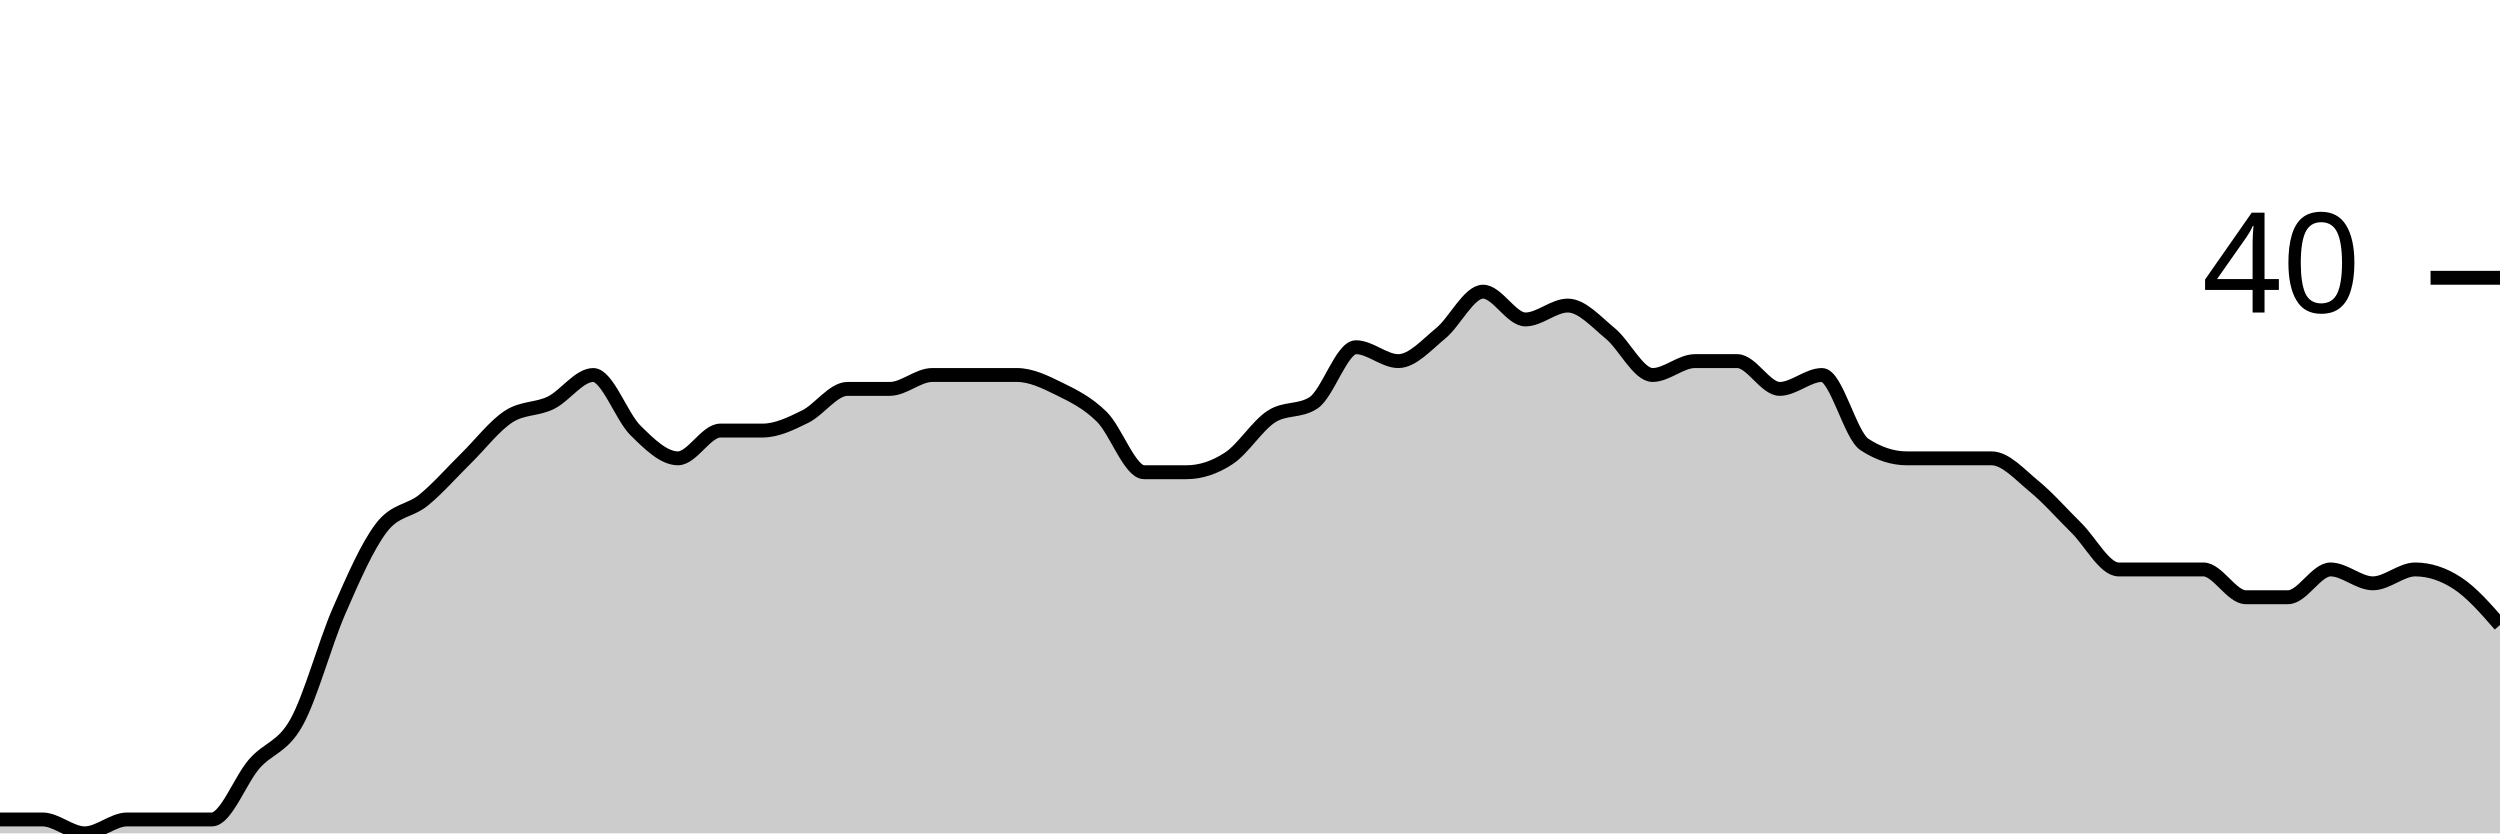
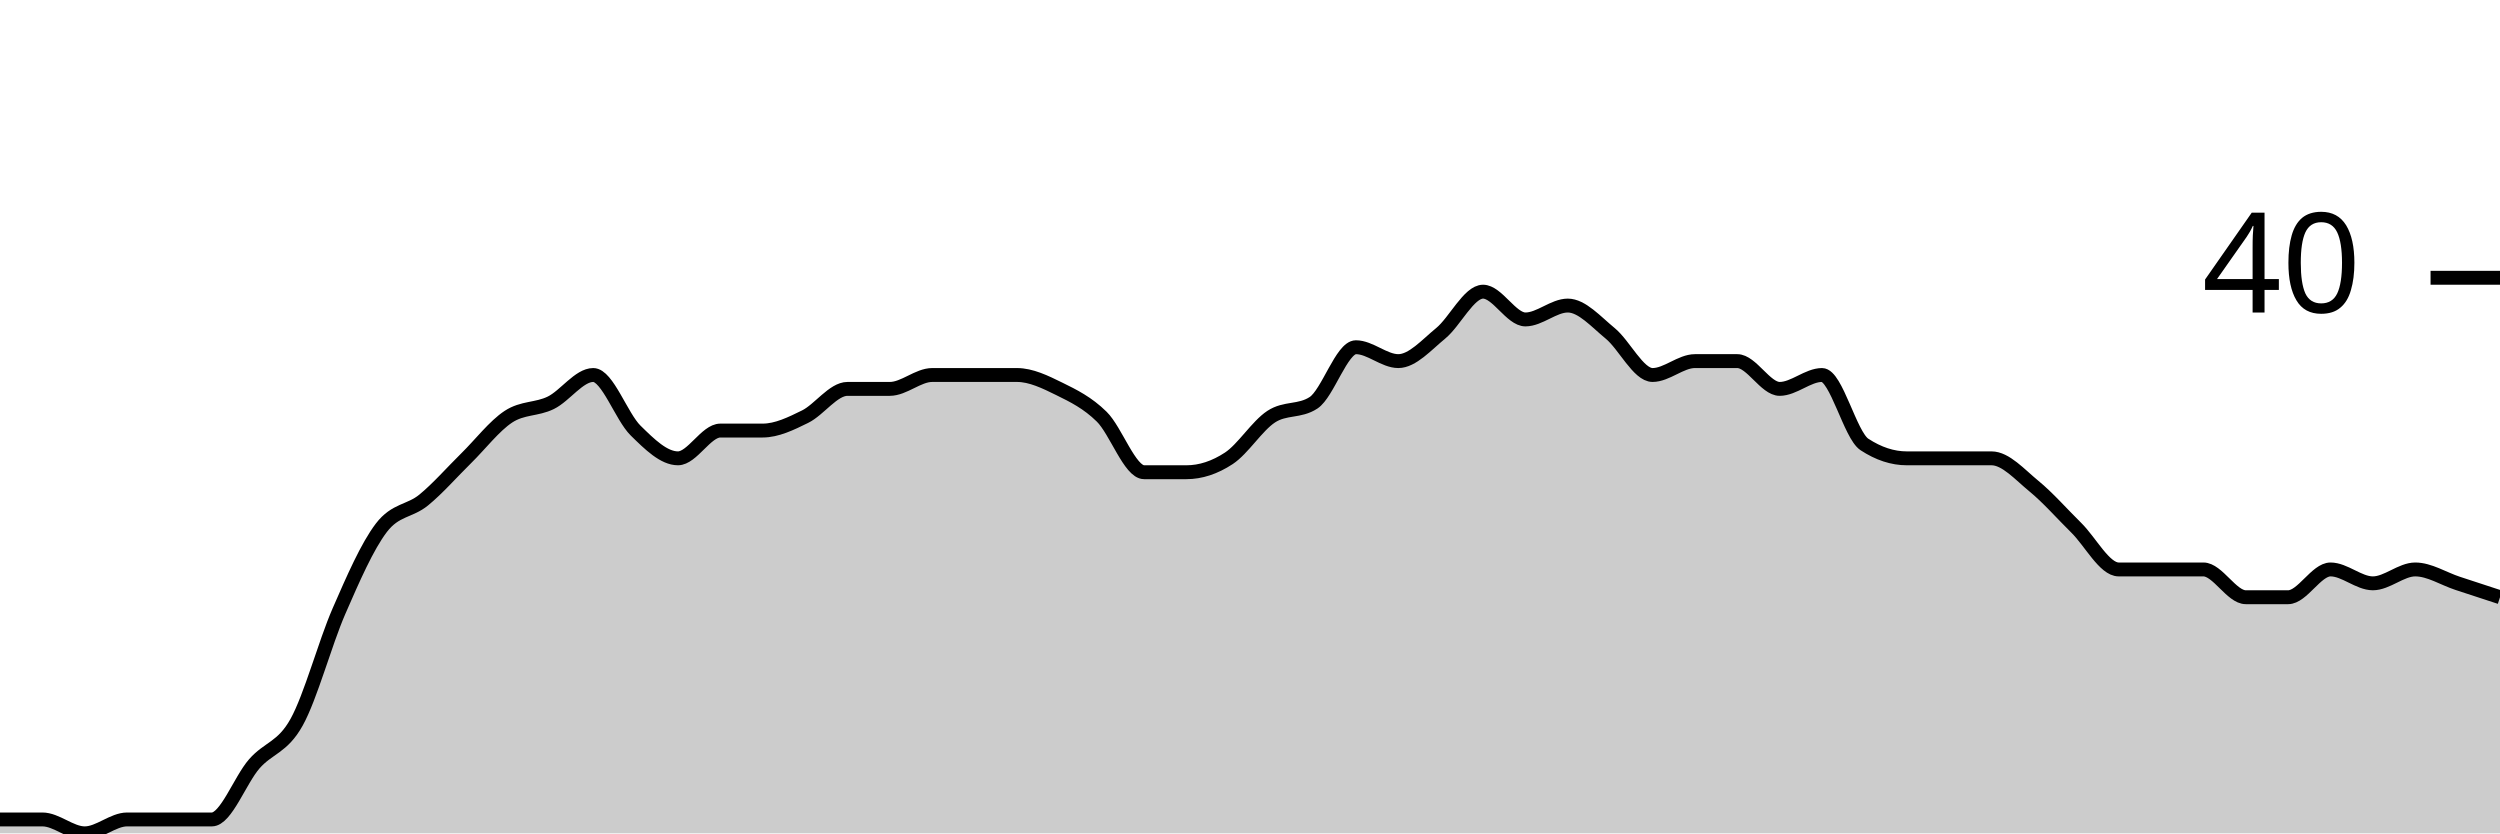
<svg xmlns="http://www.w3.org/2000/svg" viewBox="0 0 180 60">
  <g transform="translate(0,20)">
-     <path class="area" fill="rgba(0, 0, 0, 0.2)" d="M0,39C1.017,39,2.034,39,3.051,39C4.068,39,5.085,40,6.102,40C7.119,40,8.136,39,9.153,39C10.169,39,11.186,39,12.203,39C13.22,39,14.237,39,15.254,39C16.271,39,17.288,36.167,18.305,35C19.322,33.833,20.339,33.833,21.356,32C22.373,30.167,23.39,26.333,24.407,24C25.424,21.667,26.441,19.333,27.458,18C28.475,16.667,29.492,16.833,30.508,16C31.525,15.167,32.542,14,33.559,13C34.576,12,35.593,10.667,36.61,10C37.627,9.333,38.644,9.5,39.661,9C40.678,8.5,41.695,7,42.712,7C43.729,7,44.746,10,45.763,11C46.78,12,47.797,13,48.814,13C49.831,13,50.847,11,51.864,11C52.881,11,53.898,11,54.915,11C55.932,11,56.949,10.5,57.966,10C58.983,9.5,60,8,61.017,8C62.034,8,63.051,8,64.068,8C65.085,8,66.102,7,67.119,7C68.136,7,69.153,7,70.169,7C71.186,7,72.203,7,73.22,7C74.237,7,75.254,7.5,76.271,8C77.288,8.5,78.305,9,79.322,10C80.339,11,81.356,14,82.373,14C83.39,14,84.407,14,85.424,14C86.441,14,87.458,13.667,88.475,13C89.492,12.333,90.508,10.667,91.525,10C92.542,9.333,93.559,9.667,94.576,9C95.593,8.333,96.61,5,97.627,5C98.644,5,99.661,6,100.678,6C101.695,6,102.712,4.833,103.729,4C104.746,3.167,105.763,1,106.78,1C107.797,1,108.814,3,109.831,3C110.847,3,111.864,2,112.881,2C113.898,2,114.915,3.167,115.932,4C116.949,4.833,117.966,7,118.983,7C120,7,121.017,6,122.034,6C123.051,6,124.068,6,125.085,6C126.102,6,127.119,8,128.136,8C129.153,8,130.169,7,131.186,7C132.203,7,133.22,11.333,134.237,12C135.254,12.667,136.271,13,137.288,13C138.305,13,139.322,13,140.339,13C141.356,13,142.373,13,143.39,13C144.407,13,145.424,14.167,146.441,15C147.458,15.833,148.475,17,149.492,18C150.508,19,151.525,21,152.542,21C153.559,21,154.576,21,155.593,21C156.61,21,157.627,21,158.644,21C159.661,21,160.678,23,161.695,23C162.712,23,163.729,23,164.746,23C165.763,23,166.78,21,167.797,21C168.814,21,169.831,22,170.847,22C171.864,22,172.881,21,173.898,21C174.915,21,175.932,21.333,176.949,22C177.966,22.667,178.983,23.833,180,25L180,40C178.983,40,177.966,40,176.949,40C175.932,40,174.915,40,173.898,40C172.881,40,171.864,40,170.847,40C169.831,40,168.814,40,167.797,40C166.78,40,165.763,40,164.746,40C163.729,40,162.712,40,161.695,40C160.678,40,159.661,40,158.644,40C157.627,40,156.61,40,155.593,40C154.576,40,153.559,40,152.542,40C151.525,40,150.508,40,149.492,40C148.475,40,147.458,40,146.441,40C145.424,40,144.407,40,143.39,40C142.373,40,141.356,40,140.339,40C139.322,40,138.305,40,137.288,40C136.271,40,135.254,40,134.237,40C133.22,40,132.203,40,131.186,40C130.169,40,129.153,40,128.136,40C127.119,40,126.102,40,125.085,40C124.068,40,123.051,40,122.034,40C121.017,40,120,40,118.983,40C117.966,40,116.949,40,115.932,40C114.915,40,113.898,40,112.881,40C111.864,40,110.847,40,109.831,40C108.814,40,107.797,40,106.78,40C105.763,40,104.746,40,103.729,40C102.712,40,101.695,40,100.678,40C99.661,40,98.644,40,97.627,40C96.61,40,95.593,40,94.576,40C93.559,40,92.542,40,91.525,40C90.508,40,89.492,40,88.475,40C87.458,40,86.441,40,85.424,40C84.407,40,83.39,40,82.373,40C81.356,40,80.339,40,79.322,40C78.305,40,77.288,40,76.271,40C75.254,40,74.237,40,73.22,40C72.203,40,71.186,40,70.169,40C69.153,40,68.136,40,67.119,40C66.102,40,65.085,40,64.068,40C63.051,40,62.034,40,61.017,40C60,40,58.983,40,57.966,40C56.949,40,55.932,40,54.915,40C53.898,40,52.881,40,51.864,40C50.847,40,49.831,40,48.814,40C47.797,40,46.78,40,45.763,40C44.746,40,43.729,40,42.712,40C41.695,40,40.678,40,39.661,40C38.644,40,37.627,40,36.61,40C35.593,40,34.576,40,33.559,40C32.542,40,31.525,40,30.508,40C29.492,40,28.475,40,27.458,40C26.441,40,25.424,40,24.407,40C23.39,40,22.373,40,21.356,40C20.339,40,19.322,40,18.305,40C17.288,40,16.271,40,15.254,40C14.237,40,13.22,40,12.203,40C11.186,40,10.169,40,9.153,40C8.136,40,7.119,40,6.102,40C5.085,40,4.068,40,3.051,40C2.034,40,1.017,40,0,40Z" />
-     <path class="line" stroke="black" fill="none" d="M0,39C1.017,39,2.034,39,3.051,39C4.068,39,5.085,40,6.102,40C7.119,40,8.136,39,9.153,39C10.169,39,11.186,39,12.203,39C13.22,39,14.237,39,15.254,39C16.271,39,17.288,36.167,18.305,35C19.322,33.833,20.339,33.833,21.356,32C22.373,30.167,23.39,26.333,24.407,24C25.424,21.667,26.441,19.333,27.458,18C28.475,16.667,29.492,16.833,30.508,16C31.525,15.167,32.542,14,33.559,13C34.576,12,35.593,10.667,36.61,10C37.627,9.333,38.644,9.5,39.661,9C40.678,8.5,41.695,7,42.712,7C43.729,7,44.746,10,45.763,11C46.78,12,47.797,13,48.814,13C49.831,13,50.847,11,51.864,11C52.881,11,53.898,11,54.915,11C55.932,11,56.949,10.5,57.966,10C58.983,9.5,60,8,61.017,8C62.034,8,63.051,8,64.068,8C65.085,8,66.102,7,67.119,7C68.136,7,69.153,7,70.169,7C71.186,7,72.203,7,73.22,7C74.237,7,75.254,7.5,76.271,8C77.288,8.5,78.305,9,79.322,10C80.339,11,81.356,14,82.373,14C83.39,14,84.407,14,85.424,14C86.441,14,87.458,13.667,88.475,13C89.492,12.333,90.508,10.667,91.525,10C92.542,9.333,93.559,9.667,94.576,9C95.593,8.333,96.61,5,97.627,5C98.644,5,99.661,6,100.678,6C101.695,6,102.712,4.833,103.729,4C104.746,3.167,105.763,1,106.78,1C107.797,1,108.814,3,109.831,3C110.847,3,111.864,2,112.881,2C113.898,2,114.915,3.167,115.932,4C116.949,4.833,117.966,7,118.983,7C120,7,121.017,6,122.034,6C123.051,6,124.068,6,125.085,6C126.102,6,127.119,8,128.136,8C129.153,8,130.169,7,131.186,7C132.203,7,133.22,11.333,134.237,12C135.254,12.667,136.271,13,137.288,13C138.305,13,139.322,13,140.339,13C141.356,13,142.373,13,143.39,13C144.407,13,145.424,14.167,146.441,15C147.458,15.833,148.475,17,149.492,18C150.508,19,151.525,21,152.542,21C153.559,21,154.576,21,155.593,21C156.61,21,157.627,21,158.644,21C159.661,21,160.678,23,161.695,23C162.712,23,163.729,23,164.746,23C165.763,23,166.78,21,167.797,21C168.814,21,169.831,22,170.847,22C171.864,22,172.881,21,173.898,21C174.915,21,175.932,21.333,176.949,22C177.966,22.667,178.983,23.833,180,25" />
+     <path class="area" fill="rgba(0, 0, 0, 0.2)" d="M0,39C1.017,39,2.034,39,3.051,39C4.068,39,5.085,40,6.102,40C7.119,40,8.136,39,9.153,39C10.169,39,11.186,39,12.203,39C13.22,39,14.237,39,15.254,39C16.271,39,17.288,36.167,18.305,35C19.322,33.833,20.339,33.833,21.356,32C22.373,30.167,23.39,26.333,24.407,24C25.424,21.667,26.441,19.333,27.458,18C28.475,16.667,29.492,16.833,30.508,16C31.525,15.167,32.542,14,33.559,13C34.576,12,35.593,10.667,36.61,10C37.627,9.333,38.644,9.5,39.661,9C40.678,8.5,41.695,7,42.712,7C43.729,7,44.746,10,45.763,11C46.78,12,47.797,13,48.814,13C49.831,13,50.847,11,51.864,11C52.881,11,53.898,11,54.915,11C55.932,11,56.949,10.5,57.966,10C58.983,9.5,60,8,61.017,8C62.034,8,63.051,8,64.068,8C65.085,8,66.102,7,67.119,7C68.136,7,69.153,7,70.169,7C71.186,7,72.203,7,73.22,7C74.237,7,75.254,7.5,76.271,8C77.288,8.5,78.305,9,79.322,10C80.339,11,81.356,14,82.373,14C83.39,14,84.407,14,85.424,14C86.441,14,87.458,13.667,88.475,13C89.492,12.333,90.508,10.667,91.525,10C92.542,9.333,93.559,9.667,94.576,9C95.593,8.333,96.61,5,97.627,5C98.644,5,99.661,6,100.678,6C101.695,6,102.712,4.833,103.729,4C104.746,3.167,105.763,1,106.78,1C107.797,1,108.814,3,109.831,3C110.847,3,111.864,2,112.881,2C113.898,2,114.915,3.167,115.932,4C116.949,4.833,117.966,7,118.983,7C120,7,121.017,6,122.034,6C123.051,6,124.068,6,125.085,6C126.102,6,127.119,8,128.136,8C129.153,8,130.169,7,131.186,7C132.203,7,133.22,11.333,134.237,12C135.254,12.667,136.271,13,137.288,13C138.305,13,139.322,13,140.339,13C141.356,13,142.373,13,143.39,13C144.407,13,145.424,14.167,146.441,15C147.458,15.833,148.475,17,149.492,18C150.508,19,151.525,21,152.542,21C153.559,21,154.576,21,155.593,21C156.61,21,157.627,21,158.644,21C159.661,21,160.678,23,161.695,23C162.712,23,163.729,23,164.746,23C165.763,23,166.78,21,167.797,21C168.814,21,169.831,22,170.847,22C171.864,22,172.881,21,173.898,21C174.915,21,175.932,21.667,176.949,22C177.966,22.333,178.983,22.667,180,23L180,40C178.983,40,177.966,40,176.949,40C175.932,40,174.915,40,173.898,40C172.881,40,171.864,40,170.847,40C169.831,40,168.814,40,167.797,40C166.78,40,165.763,40,164.746,40C163.729,40,162.712,40,161.695,40C160.678,40,159.661,40,158.644,40C157.627,40,156.61,40,155.593,40C154.576,40,153.559,40,152.542,40C151.525,40,150.508,40,149.492,40C148.475,40,147.458,40,146.441,40C145.424,40,144.407,40,143.39,40C142.373,40,141.356,40,140.339,40C139.322,40,138.305,40,137.288,40C136.271,40,135.254,40,134.237,40C133.22,40,132.203,40,131.186,40C130.169,40,129.153,40,128.136,40C127.119,40,126.102,40,125.085,40C124.068,40,123.051,40,122.034,40C121.017,40,120,40,118.983,40C117.966,40,116.949,40,115.932,40C114.915,40,113.898,40,112.881,40C111.864,40,110.847,40,109.831,40C108.814,40,107.797,40,106.78,40C105.763,40,104.746,40,103.729,40C102.712,40,101.695,40,100.678,40C99.661,40,98.644,40,97.627,40C96.61,40,95.593,40,94.576,40C93.559,40,92.542,40,91.525,40C90.508,40,89.492,40,88.475,40C87.458,40,86.441,40,85.424,40C84.407,40,83.39,40,82.373,40C81.356,40,80.339,40,79.322,40C78.305,40,77.288,40,76.271,40C75.254,40,74.237,40,73.22,40C72.203,40,71.186,40,70.169,40C69.153,40,68.136,40,67.119,40C66.102,40,65.085,40,64.068,40C63.051,40,62.034,40,61.017,40C60,40,58.983,40,57.966,40C56.949,40,55.932,40,54.915,40C53.898,40,52.881,40,51.864,40C50.847,40,49.831,40,48.814,40C47.797,40,46.78,40,45.763,40C44.746,40,43.729,40,42.712,40C41.695,40,40.678,40,39.661,40C38.644,40,37.627,40,36.61,40C35.593,40,34.576,40,33.559,40C32.542,40,31.525,40,30.508,40C29.492,40,28.475,40,27.458,40C26.441,40,25.424,40,24.407,40C23.39,40,22.373,40,21.356,40C20.339,40,19.322,40,18.305,40C17.288,40,16.271,40,15.254,40C14.237,40,13.22,40,12.203,40C11.186,40,10.169,40,9.153,40C8.136,40,7.119,40,6.102,40C5.085,40,4.068,40,3.051,40C2.034,40,1.017,40,0,40Z" />
+     <path class="line" stroke="black" fill="none" d="M0,39C1.017,39,2.034,39,3.051,39C4.068,39,5.085,40,6.102,40C7.119,40,8.136,39,9.153,39C10.169,39,11.186,39,12.203,39C13.22,39,14.237,39,15.254,39C16.271,39,17.288,36.167,18.305,35C19.322,33.833,20.339,33.833,21.356,32C22.373,30.167,23.39,26.333,24.407,24C25.424,21.667,26.441,19.333,27.458,18C28.475,16.667,29.492,16.833,30.508,16C31.525,15.167,32.542,14,33.559,13C34.576,12,35.593,10.667,36.61,10C37.627,9.333,38.644,9.5,39.661,9C40.678,8.5,41.695,7,42.712,7C43.729,7,44.746,10,45.763,11C46.78,12,47.797,13,48.814,13C49.831,13,50.847,11,51.864,11C52.881,11,53.898,11,54.915,11C55.932,11,56.949,10.5,57.966,10C58.983,9.5,60,8,61.017,8C62.034,8,63.051,8,64.068,8C65.085,8,66.102,7,67.119,7C68.136,7,69.153,7,70.169,7C71.186,7,72.203,7,73.22,7C74.237,7,75.254,7.5,76.271,8C77.288,8.5,78.305,9,79.322,10C80.339,11,81.356,14,82.373,14C83.39,14,84.407,14,85.424,14C86.441,14,87.458,13.667,88.475,13C89.492,12.333,90.508,10.667,91.525,10C92.542,9.333,93.559,9.667,94.576,9C95.593,8.333,96.61,5,97.627,5C98.644,5,99.661,6,100.678,6C101.695,6,102.712,4.833,103.729,4C104.746,3.167,105.763,1,106.78,1C107.797,1,108.814,3,109.831,3C110.847,3,111.864,2,112.881,2C113.898,2,114.915,3.167,115.932,4C116.949,4.833,117.966,7,118.983,7C120,7,121.017,6,122.034,6C123.051,6,124.068,6,125.085,6C126.102,6,127.119,8,128.136,8C129.153,8,130.169,7,131.186,7C132.203,7,133.22,11.333,134.237,12C135.254,12.667,136.271,13,137.288,13C138.305,13,139.322,13,140.339,13C141.356,13,142.373,13,143.39,13C144.407,13,145.424,14.167,146.441,15C147.458,15.833,148.475,17,149.492,18C150.508,19,151.525,21,152.542,21C153.559,21,154.576,21,155.593,21C156.61,21,157.627,21,158.644,21C159.661,21,160.678,23,161.695,23C162.712,23,163.729,23,164.746,23C165.763,23,166.78,21,167.797,21C168.814,21,169.831,22,170.847,22C171.864,22,172.881,21,173.898,21C174.915,21,175.932,21.667,176.949,22C177.966,22.333,178.983,22.667,180,23" />
    <path class="axis-ceiling" stroke-width="1" stroke="black" fill="none" d="M175,0L180,0" />
    <text class="axis-ceiling-label" font-family="sans-serif" text-anchor="end" font-size="10px" x="170" y="2.5">40</text>
  </g>
</svg>
